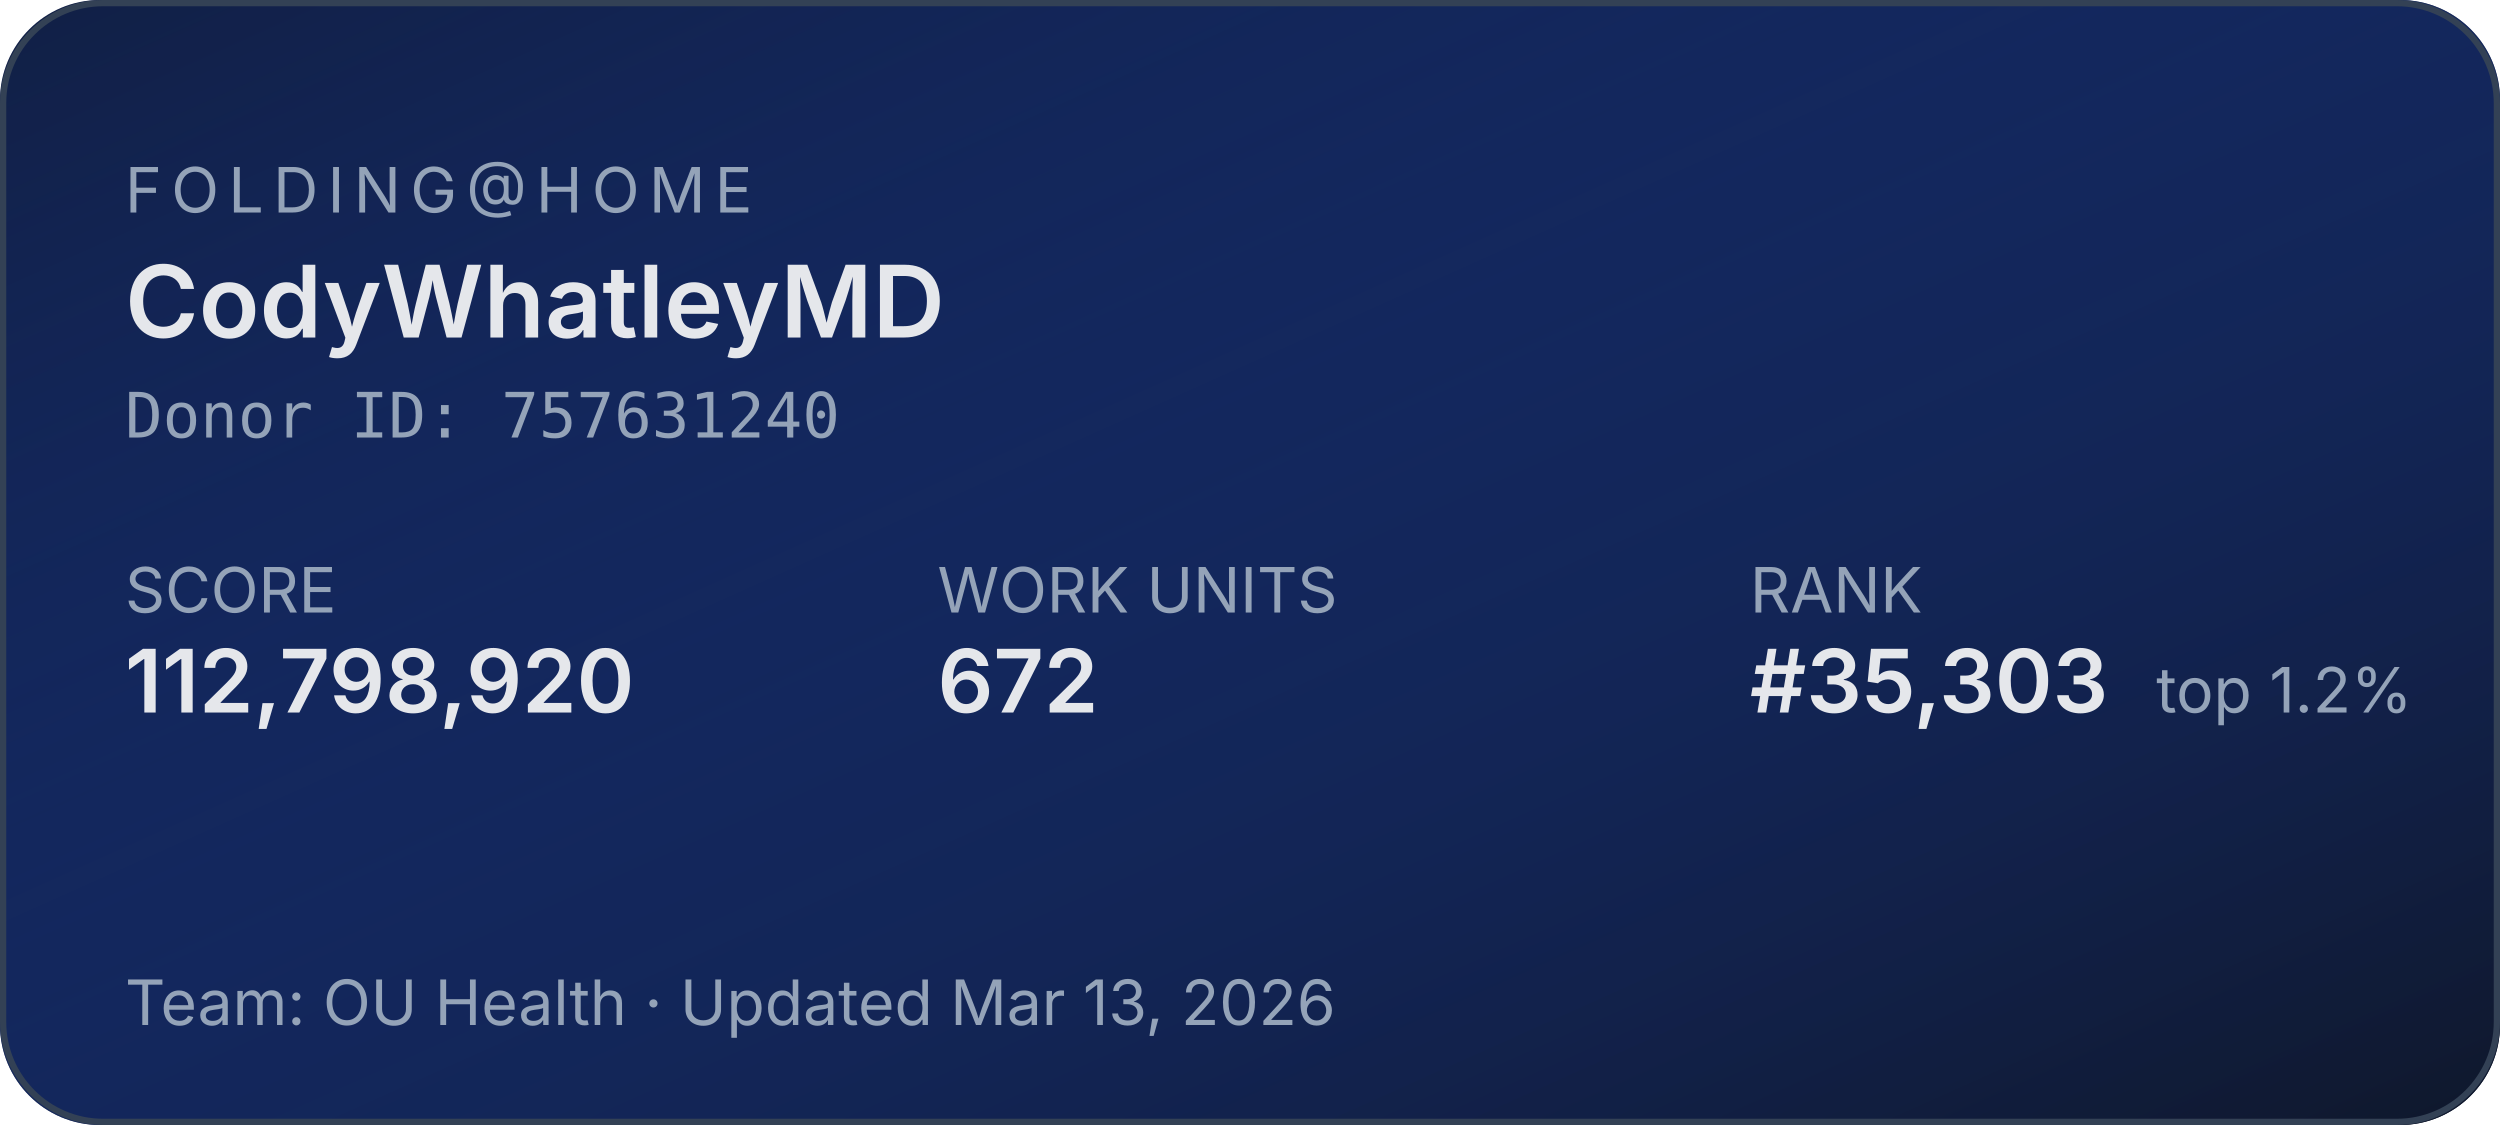
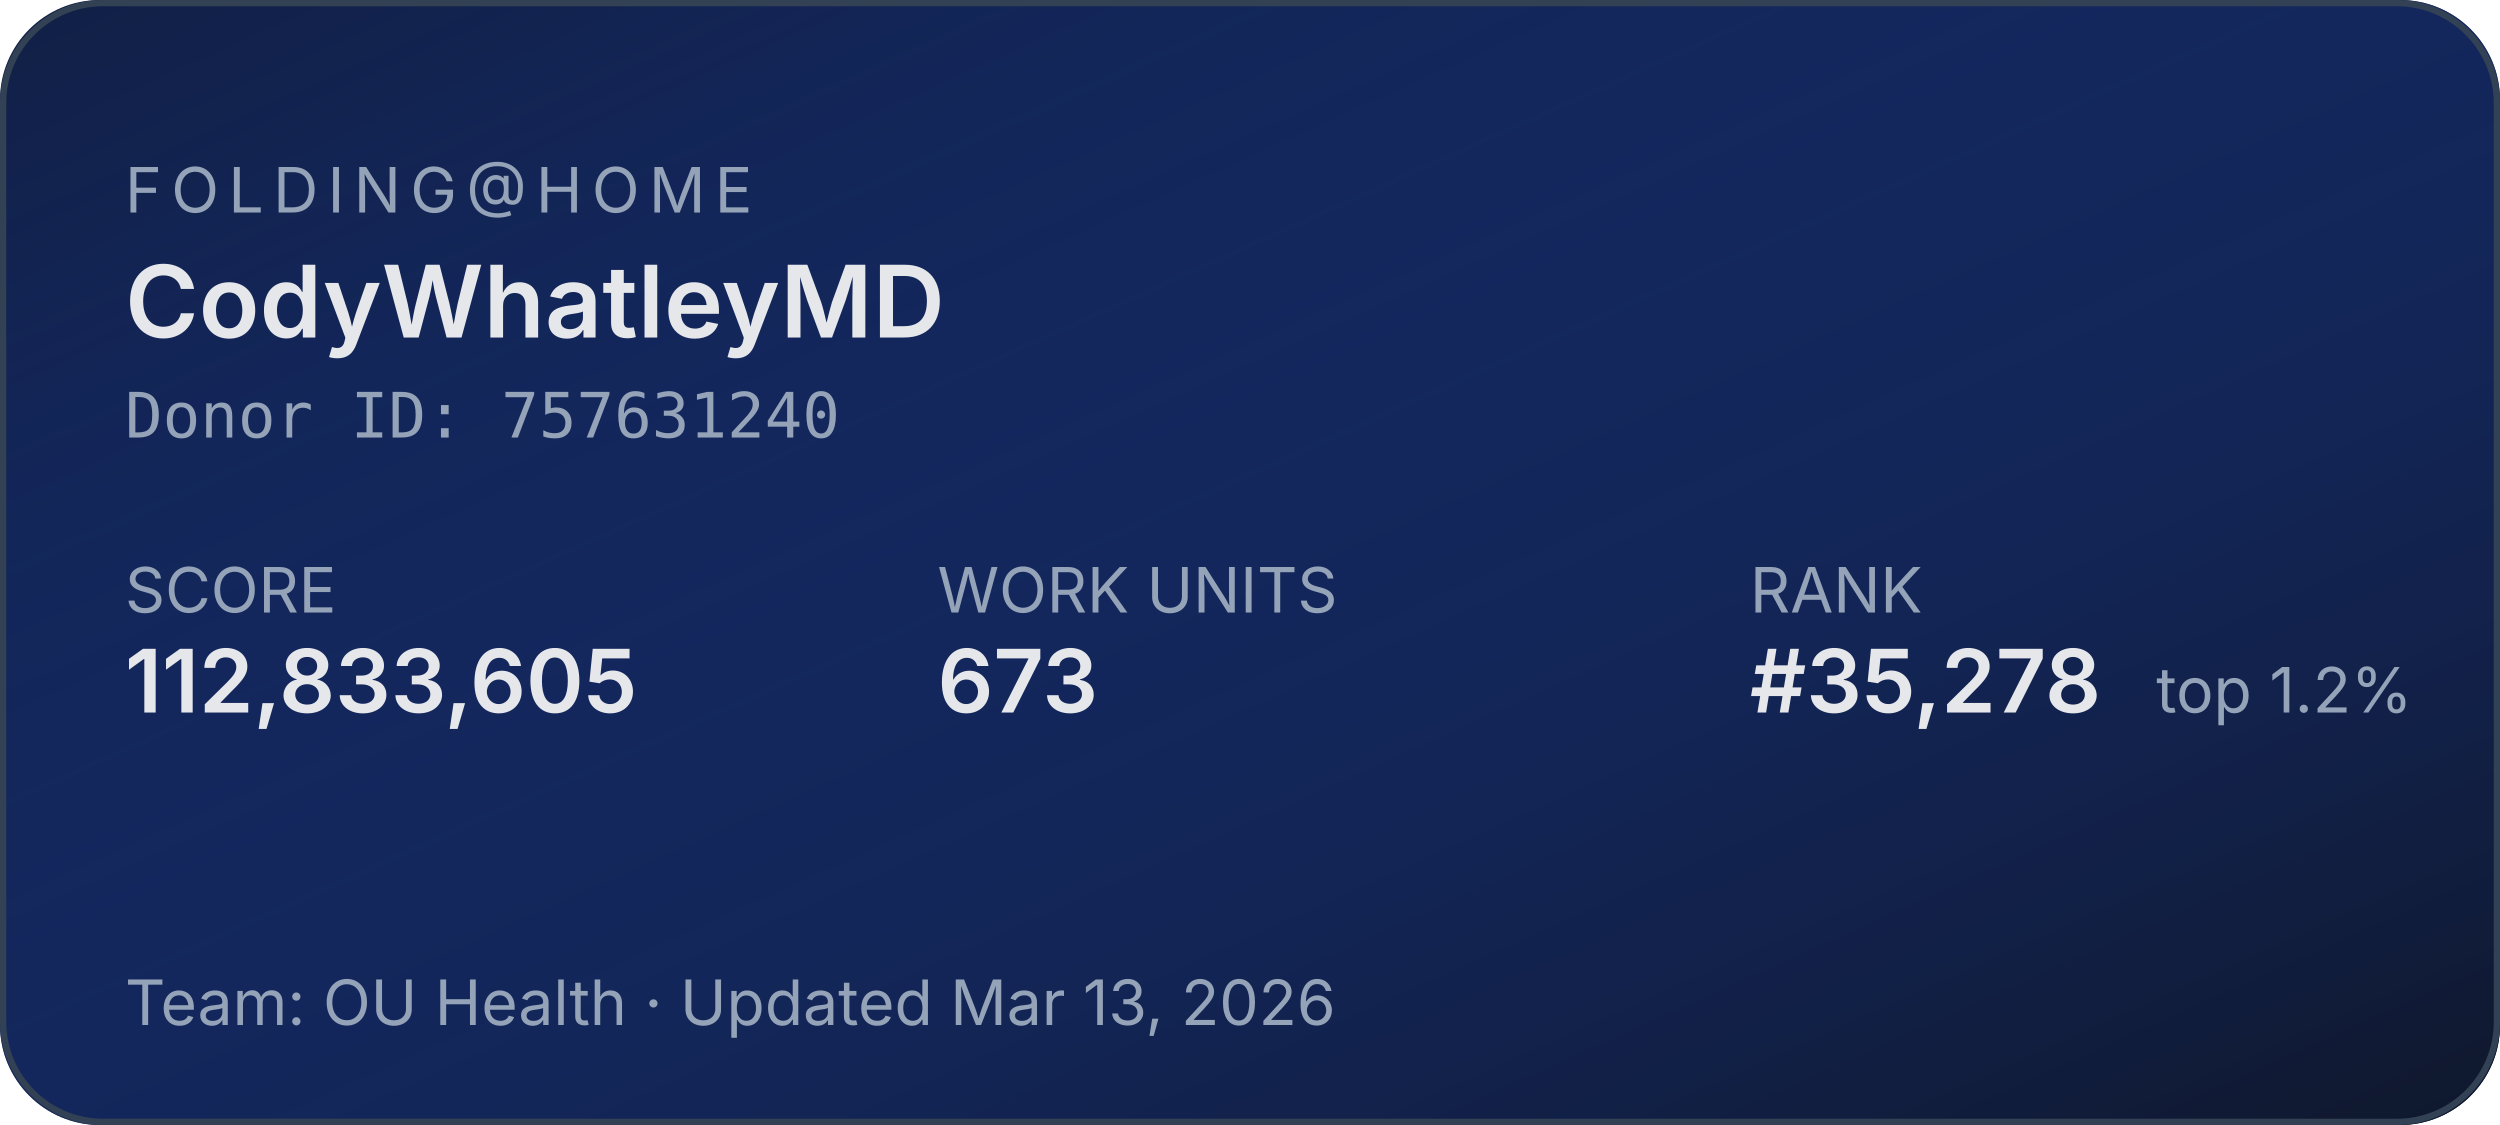
<svg xmlns="http://www.w3.org/2000/svg" width="400" height="180" role="img" aria-label="Folding@home stats for CodyWhatleyMD">
  <defs>
    <linearGradient id="bg" x1="0" y1="0" x2="1" y2="1">
      <stop offset="0%" stop-color="#1d4ed8" stop-opacity="0.15" />
      <stop offset="100%" stop-color="#0f172a" stop-opacity="1" />
    </linearGradient>
  </defs>
  <rect width="400" height="180" rx="16" fill="#0f172a" />
  <rect width="400" height="180" rx="16" fill="url(#bg)" />
  <rect x="0.5" y="0.5" width="399" height="179" rx="16" fill="none" stroke="#334155" stroke-width="1" />
  <g font-family="system-ui,-apple-system,sans-serif">
    <text x="20" y="34" fill="#94a3b8" font-size="10" letter-spacing="1.5" text-transform="uppercase">FOLDING@HOME</text>
    <text x="20" y="54" fill="#e5e7eb" font-size="16" font-weight="600">CodyWhatleyMD</text>
    <text x="20" y="70" fill="#94a3b8" font-size="10" font-family="ui-monospace,monospace">Donor ID: 757631240</text>
    <text x="20" y="98" fill="#94a3b8" font-size="10">SCORE</text>
-     <text x="20" y="114" fill="#e5e7eb" font-size="14" font-weight="600">112,798,920</text>
+     <text x="20" y="114" fill="#e5e7eb" font-size="14" font-weight="600">112,833,605</text>
    <text x="150" y="98" fill="#94a3b8" font-size="10">WORK UNITS</text>
-     <text x="150" y="114" fill="#e5e7eb" font-size="14" font-weight="600">672</text>
+     <text x="150" y="114" fill="#e5e7eb" font-size="14" font-weight="600">673</text>
    <text x="280" y="98" fill="#94a3b8" font-size="10">RANK</text>
-     <text x="280" y="114" fill="#e5e7eb" font-size="14" font-weight="600">#35,303</text>
+     <text x="280" y="114" fill="#e5e7eb" font-size="14" font-weight="600">#35,278</text>
    <text x="345" y="114" fill="#94a3b8" font-size="10">top 1.2%</text>
    <text x="20" y="164" fill="#94a3b8" font-size="10">Team: OU Health  ·  Updated Mar 13, 2026</text>
  </g>
</svg>
